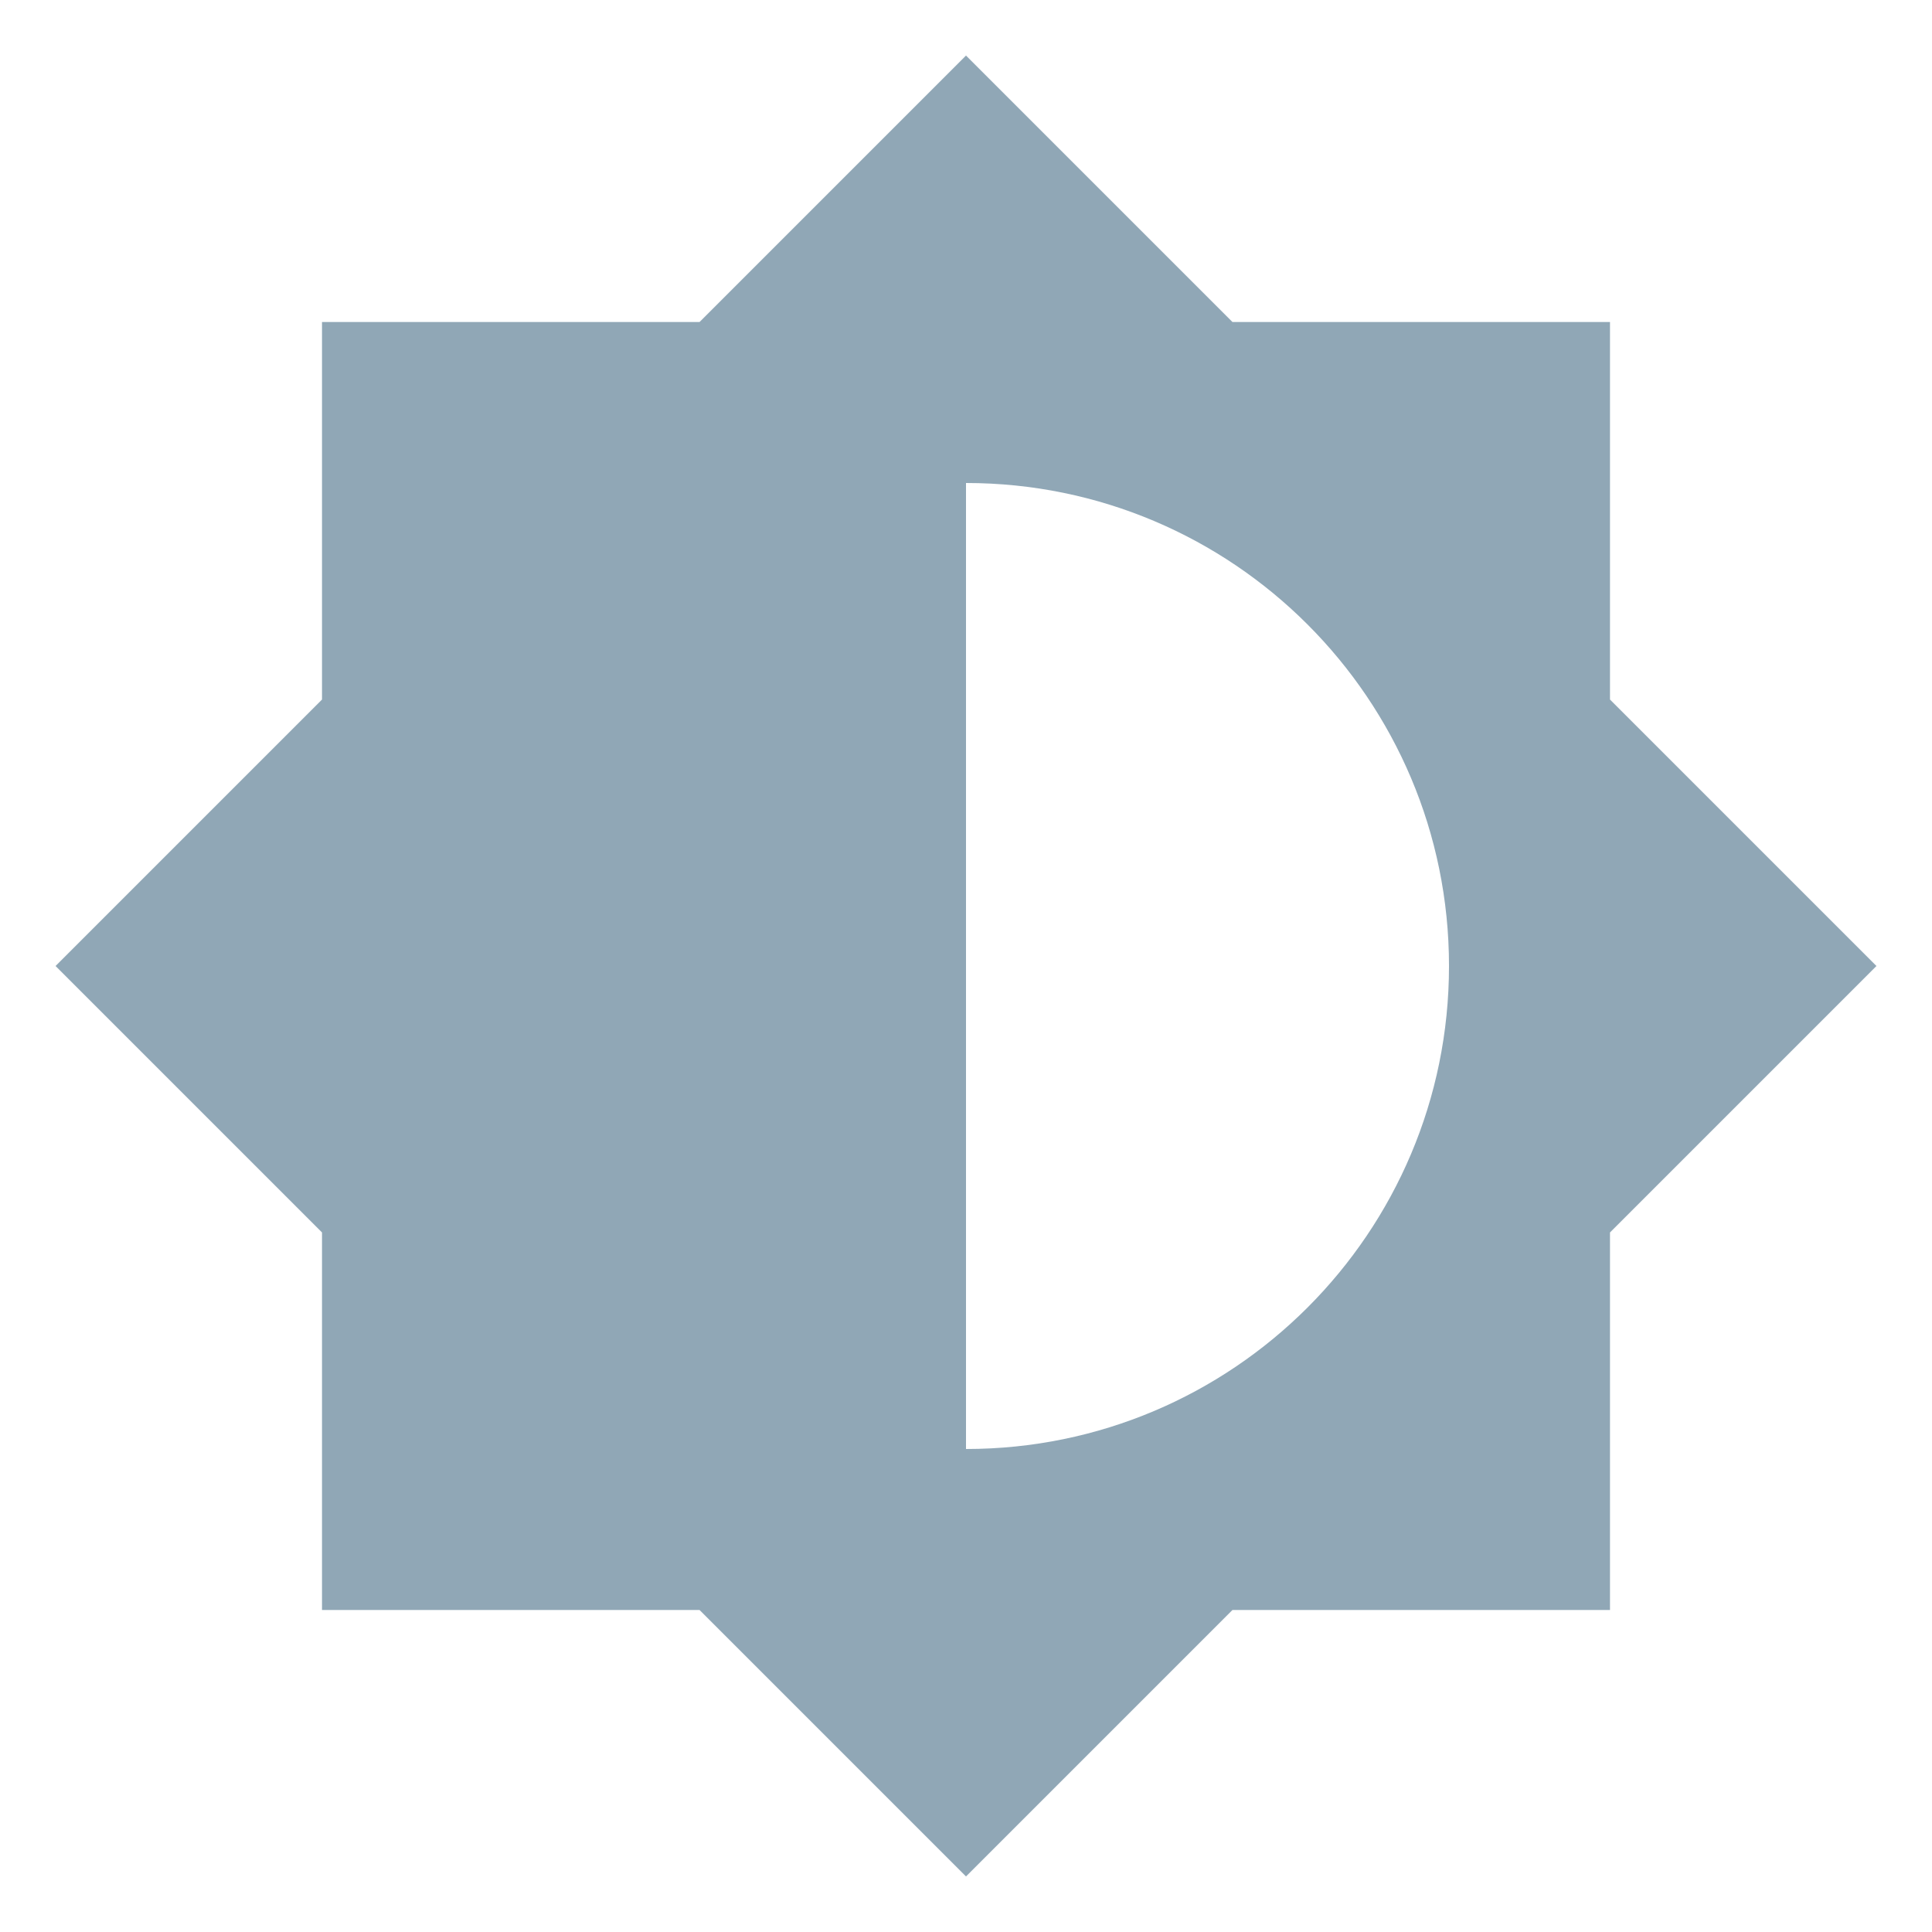
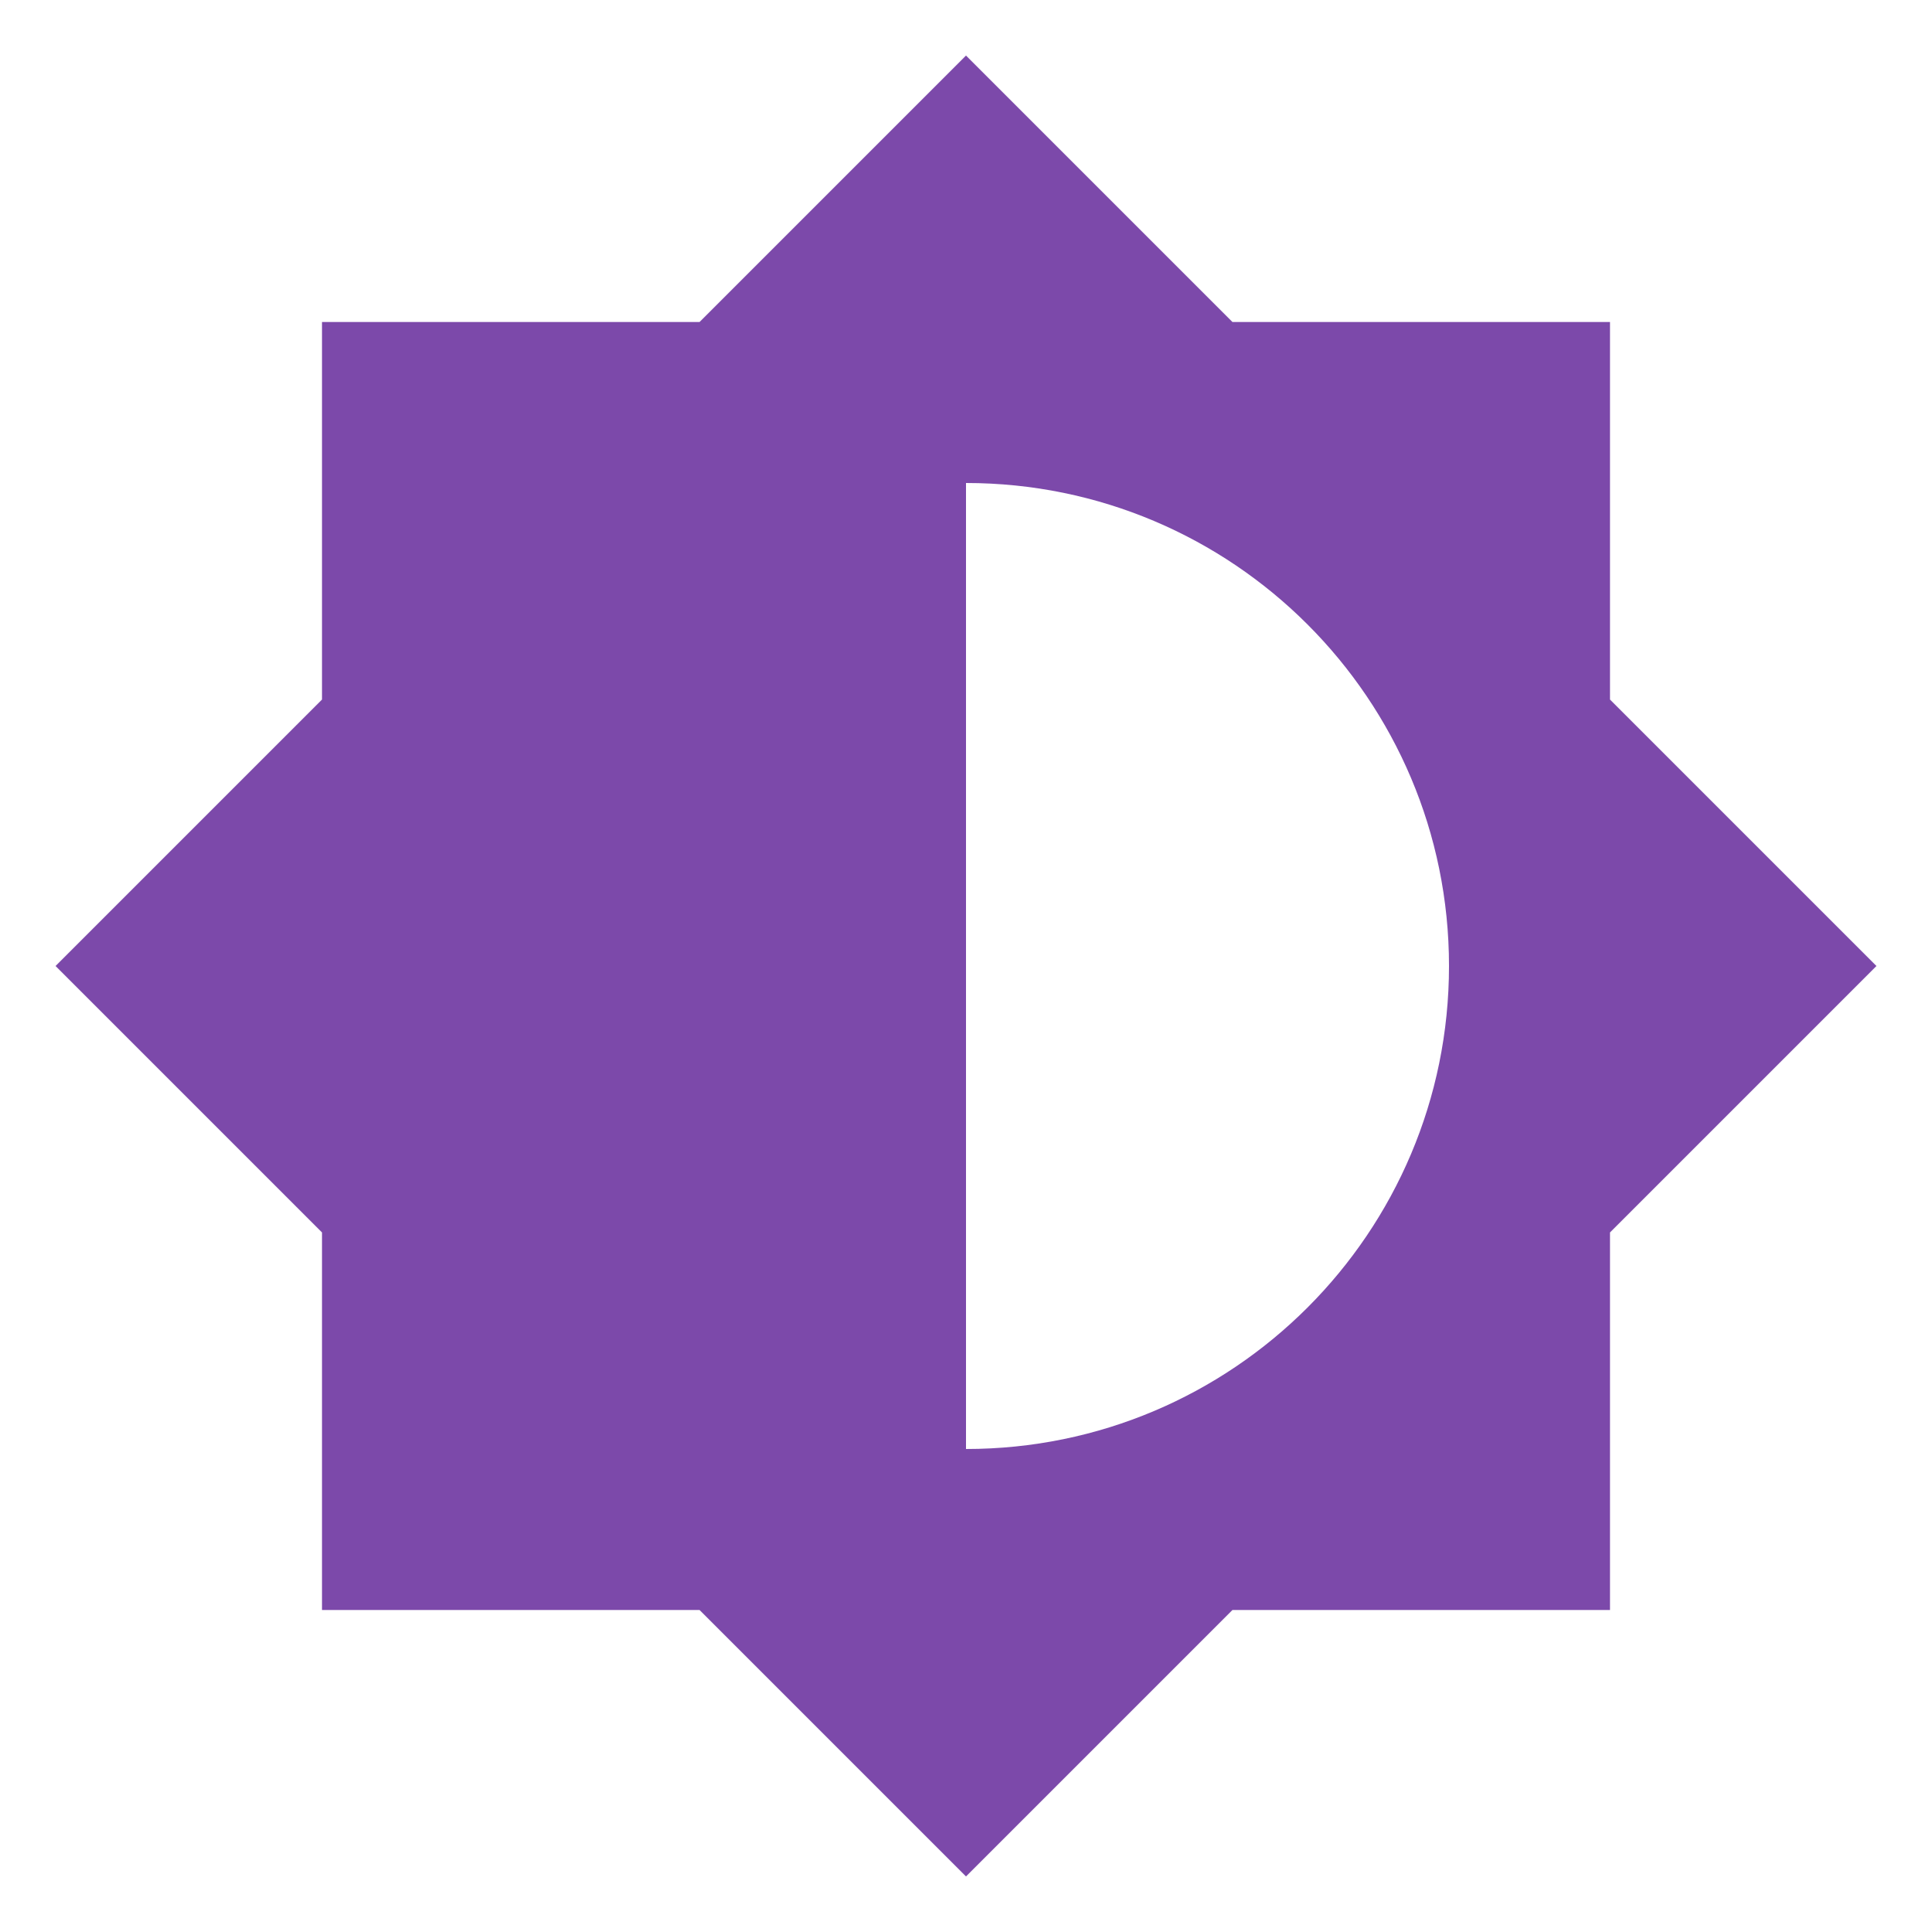
<svg xmlns="http://www.w3.org/2000/svg" viewBox="0 0 24 24">
-   <path d="M12,18V6A6,6 0 0,1 18,12A6,6 0 0,1 12,18M20,15.31L23.31,12L20,8.69V4H15.31L12,0.69L8.69,4H4V8.69L0.69,12L4,15.31V20H8.69L12,23.31L15.31,20H20V15.31Z" fill="#90A7B6" />
+   <path d="M12,18V6A6,6 0 0,1 18,12A6,6 0 0,1 12,18M20,15.31L23.31,12L20,8.69V4H15.31L12,0.69L8.69,4H4V8.69L0.69,12L4,15.31V20H8.69L12,23.31L15.31,20H20V15.31Z" fill="#7C49AA" />
</svg>
